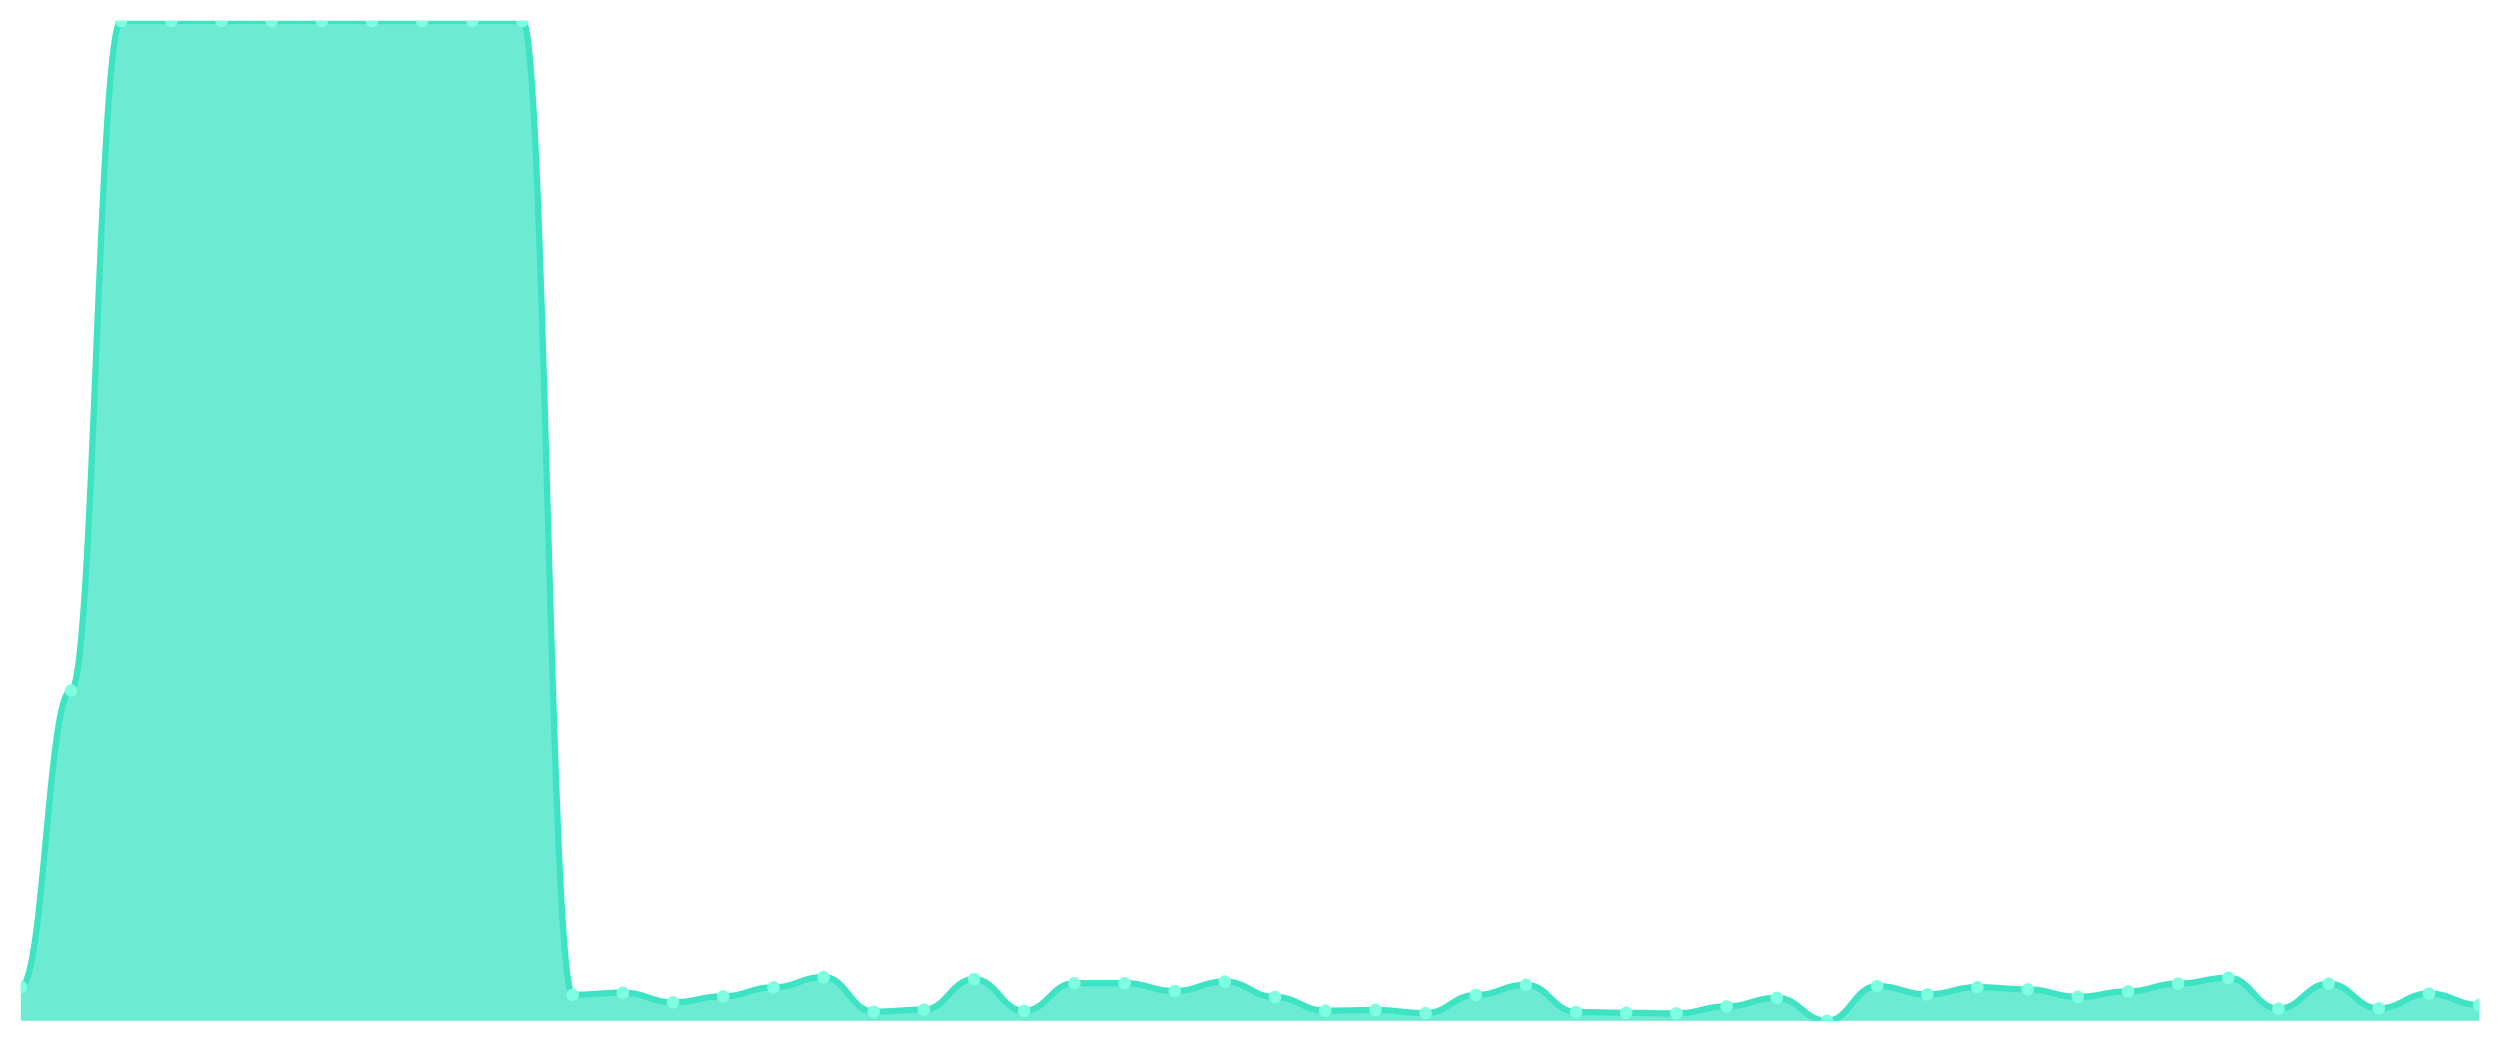
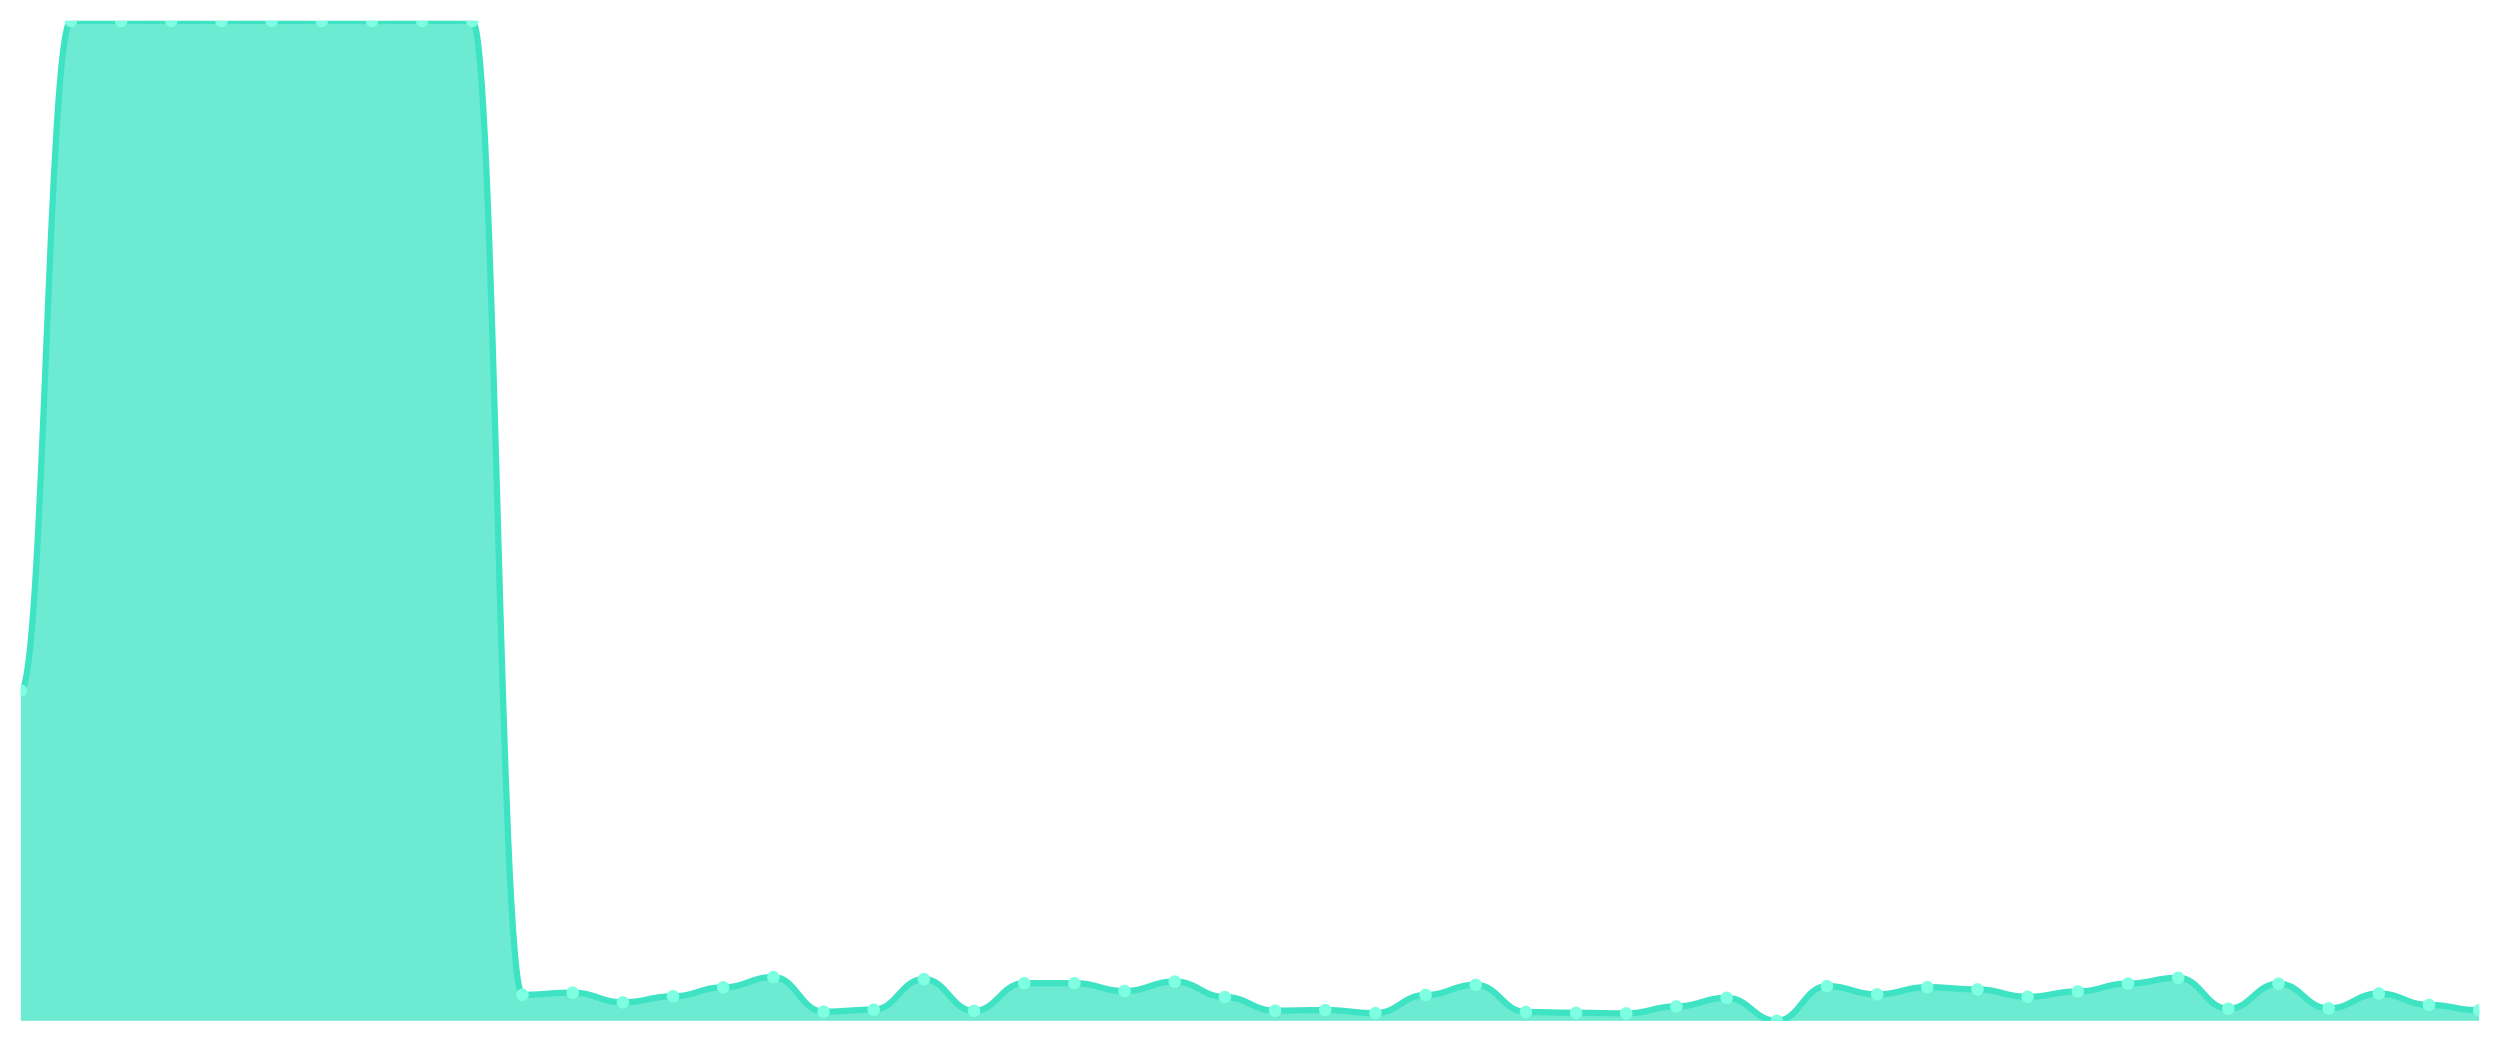
<svg xmlns="http://www.w3.org/2000/svg" viewBox="0 0 1200 500" width="1200" height="500">
  <defs>
    <clipPath id="c">
      <rect x="10" y="10" width="1180" height="480" />
    </clipPath>
  </defs>
  <rect width="1200" height="500" fill="none" />
  <g clip-path="url(#c)">
-     <path d="M 10,490 L 10,473.687 C 20.837,473.687 23.245,331.416 34.082,331.416 C 44.918,331.416 47.327,10.049 58.163,10.049 C 69,10.049 71.408,10.049 82.245,10.049 C 93.082,10.049 95.49,10 106.327,10 C 117.163,10 119.571,10.049 130.408,10.049 C 141.245,10.049 143.653,10 154.49,10 C 165.327,10 167.735,10.049 178.571,10.049 C 189.408,10.049 191.816,10.049 202.653,10.049 C 213.49,10.049 215.898,10 226.735,10 C 237.571,10 239.98,10.049 250.816,10.049 C 261.653,10.049 264.061,477.497 274.898,477.497 C 285.735,477.497 288.143,476.471 298.98,476.471 C 309.816,476.471 312.224,481.111 323.061,481.111 C 333.898,481.111 336.306,478.23 347.143,478.23 C 357.98,478.23 360.388,473.932 371.224,473.932 C 382.061,473.932 384.469,468.999 395.306,468.999 C 406.143,468.999 408.551,485.604 419.388,485.604 C 430.224,485.604 432.633,484.628 443.469,484.628 C 454.306,484.628 456.714,469.976 467.551,469.976 C 478.388,469.976 480.796,485.214 491.633,485.214 C 502.469,485.214 504.878,471.929 515.714,471.929 C 526.551,471.929 528.959,471.929 539.796,471.929 C 550.633,471.929 553.041,475.69 563.878,475.69 C 574.714,475.69 577.122,471.148 587.959,471.148 C 598.796,471.148 601.204,478.571 612.041,478.571 C 622.878,478.571 625.286,485.116 636.122,485.116 C 646.959,485.116 649.367,484.823 660.204,484.823 C 671.041,484.823 673.449,486.288 684.286,486.288 C 695.122,486.288 697.531,477.595 708.367,477.595 C 719.204,477.595 721.612,472.711 732.449,472.711 C 743.286,472.711 745.694,485.751 756.531,485.751 C 767.367,485.751 769.776,486.142 780.612,486.142 C 791.449,486.142 793.857,486.435 804.694,486.435 C 815.531,486.435 817.939,483.065 828.776,483.065 C 839.612,483.065 842.02,478.962 852.857,478.962 C 863.694,478.962 866.102,490 876.939,490 C 887.776,490 890.184,473.346 901.02,473.346 C 911.857,473.346 914.265,477.302 925.102,477.302 C 935.939,477.302 938.347,473.834 949.184,473.834 C 960.02,473.834 962.429,474.908 973.265,474.908 C 984.102,474.908 986.51,478.474 997.347,478.474 C 1008.184,478.474 1010.592,475.885 1021.429,475.885 C 1032.265,475.885 1034.673,472.125 1045.51,472.125 C 1056.347,472.125 1058.755,469.341 1069.592,469.341 C 1080.429,469.341 1082.837,484.188 1093.673,484.188 C 1104.51,484.188 1106.918,472.173 1117.755,472.173 C 1128.592,472.173 1131,484.042 1141.837,484.042 C 1152.673,484.042 1155.082,476.911 1165.918,476.911 C 1176.755,476.911 1179.163,482.381 1190,482.381 L 1190,490 Z" fill="rgba(61,227,195,0.75)" />
-     <path d="M 10,473.687 C 20.837,473.687 23.245,331.416 34.082,331.416 C 44.918,331.416 47.327,10.049 58.163,10.049 C 69,10.049 71.408,10.049 82.245,10.049 C 93.082,10.049 95.49,10 106.327,10 C 117.163,10 119.571,10.049 130.408,10.049 C 141.245,10.049 143.653,10 154.49,10 C 165.327,10 167.735,10.049 178.571,10.049 C 189.408,10.049 191.816,10.049 202.653,10.049 C 213.49,10.049 215.898,10 226.735,10 C 237.571,10 239.98,10.049 250.816,10.049 C 261.653,10.049 264.061,477.497 274.898,477.497 C 285.735,477.497 288.143,476.471 298.98,476.471 C 309.816,476.471 312.224,481.111 323.061,481.111 C 333.898,481.111 336.306,478.23 347.143,478.23 C 357.98,478.23 360.388,473.932 371.224,473.932 C 382.061,473.932 384.469,468.999 395.306,468.999 C 406.143,468.999 408.551,485.604 419.388,485.604 C 430.224,485.604 432.633,484.628 443.469,484.628 C 454.306,484.628 456.714,469.976 467.551,469.976 C 478.388,469.976 480.796,485.214 491.633,485.214 C 502.469,485.214 504.878,471.929 515.714,471.929 C 526.551,471.929 528.959,471.929 539.796,471.929 C 550.633,471.929 553.041,475.69 563.878,475.69 C 574.714,475.69 577.122,471.148 587.959,471.148 C 598.796,471.148 601.204,478.571 612.041,478.571 C 622.878,478.571 625.286,485.116 636.122,485.116 C 646.959,485.116 649.367,484.823 660.204,484.823 C 671.041,484.823 673.449,486.288 684.286,486.288 C 695.122,486.288 697.531,477.595 708.367,477.595 C 719.204,477.595 721.612,472.711 732.449,472.711 C 743.286,472.711 745.694,485.751 756.531,485.751 C 767.367,485.751 769.776,486.142 780.612,486.142 C 791.449,486.142 793.857,486.435 804.694,486.435 C 815.531,486.435 817.939,483.065 828.776,483.065 C 839.612,483.065 842.02,478.962 852.857,478.962 C 863.694,478.962 866.102,490 876.939,490 C 887.776,490 890.184,473.346 901.02,473.346 C 911.857,473.346 914.265,477.302 925.102,477.302 C 935.939,477.302 938.347,473.834 949.184,473.834 C 960.02,473.834 962.429,474.908 973.265,474.908 C 984.102,474.908 986.51,478.474 997.347,478.474 C 1008.184,478.474 1010.592,475.885 1021.429,475.885 C 1032.265,475.885 1034.673,472.125 1045.51,472.125 C 1056.347,472.125 1058.755,469.341 1069.592,469.341 C 1080.429,469.341 1082.837,484.188 1093.673,484.188 C 1104.51,484.188 1106.918,472.173 1117.755,472.173 C 1128.592,472.173 1131,484.042 1141.837,484.042 C 1152.673,484.042 1155.082,476.911 1165.918,476.911 C 1176.755,476.911 1179.163,482.381 1190,482.381" fill="none" stroke="#3de3c3" stroke-width="3" stroke-linecap="round" stroke-linejoin="round" />
-     <circle cx="10" cy="473.687" r="3" fill="#7fffe1" />
-     <circle cx="34.082" cy="331.416" r="3" fill="#7fffe1" />
+     <path d="M 10,490 L 10,331.416 C 20.837,331.416 23.245,10.049 34.082,10.049 C 44.918,10.049 47.327,10.049 58.163,10.049 C 69,10.049 71.408,10 82.245,10 C 93.082,10 95.49,10.049 106.327,10.049 C 117.163,10.049 119.571,10 130.408,10 C 141.245,10 143.653,10.049 154.49,10.049 C 165.327,10.049 167.735,10.049 178.571,10.049 C 189.408,10.049 191.816,10 202.653,10 C 213.49,10 215.898,10.049 226.735,10.049 C 237.571,10.049 239.98,477.497 250.816,477.497 C 261.653,477.497 264.061,476.471 274.898,476.471 C 285.735,476.471 288.143,481.111 298.98,481.111 C 309.816,481.111 312.224,478.23 323.061,478.23 C 333.898,478.23 336.306,473.932 347.143,473.932 C 357.98,473.932 360.388,468.999 371.224,468.999 C 382.061,468.999 384.469,485.604 395.306,485.604 C 406.143,485.604 408.551,484.628 419.388,484.628 C 430.224,484.628 432.633,469.976 443.469,469.976 C 454.306,469.976 456.714,485.214 467.551,485.214 C 478.388,485.214 480.796,471.929 491.633,471.929 C 502.469,471.929 504.878,471.929 515.714,471.929 C 526.551,471.929 528.959,475.69 539.796,475.69 C 550.633,475.69 553.041,471.148 563.878,471.148 C 574.714,471.148 577.122,478.571 587.959,478.571 C 598.796,478.571 601.204,485.116 612.041,485.116 C 622.878,485.116 625.286,484.823 636.122,484.823 C 646.959,484.823 649.367,486.288 660.204,486.288 C 671.041,486.288 673.449,477.595 684.286,477.595 C 695.122,477.595 697.531,472.711 708.367,472.711 C 719.204,472.711 721.612,485.751 732.449,485.751 C 743.286,485.751 745.694,486.142 756.531,486.142 C 767.367,486.142 769.776,486.435 780.612,486.435 C 791.449,486.435 793.857,483.065 804.694,483.065 C 815.531,483.065 817.939,478.962 828.776,478.962 C 839.612,478.962 842.02,490 852.857,490 C 863.694,490 866.102,473.346 876.939,473.346 C 887.776,473.346 890.184,477.302 901.02,477.302 C 911.857,477.302 914.265,473.834 925.102,473.834 C 935.939,473.834 938.347,474.908 949.184,474.908 C 960.02,474.908 962.429,478.474 973.265,478.474 C 984.102,478.474 986.51,475.885 997.347,475.885 C 1008.184,475.885 1010.592,472.125 1021.429,472.125 C 1032.265,472.125 1034.673,469.341 1045.51,469.341 C 1056.347,469.341 1058.755,484.188 1069.592,484.188 C 1080.429,484.188 1082.837,472.173 1093.673,472.173 C 1104.51,472.173 1106.918,484.042 1117.755,484.042 C 1128.592,484.042 1131,476.911 1141.837,476.911 C 1152.673,476.911 1155.082,482.381 1165.918,482.381 C 1176.755,482.381 1179.163,484.921 1190,484.921 L 1190,490 Z" fill="rgba(61,227,195,0.75)" />
+     <path d="M 10,331.416 C 20.837,331.416 23.245,10.049 34.082,10.049 C 44.918,10.049 47.327,10.049 58.163,10.049 C 69,10.049 71.408,10 82.245,10 C 93.082,10 95.49,10.049 106.327,10.049 C 117.163,10.049 119.571,10 130.408,10 C 141.245,10 143.653,10.049 154.49,10.049 C 165.327,10.049 167.735,10.049 178.571,10.049 C 189.408,10.049 191.816,10 202.653,10 C 213.49,10 215.898,10.049 226.735,10.049 C 237.571,10.049 239.98,477.497 250.816,477.497 C 261.653,477.497 264.061,476.471 274.898,476.471 C 285.735,476.471 288.143,481.111 298.98,481.111 C 309.816,481.111 312.224,478.23 323.061,478.23 C 333.898,478.23 336.306,473.932 347.143,473.932 C 357.98,473.932 360.388,468.999 371.224,468.999 C 382.061,468.999 384.469,485.604 395.306,485.604 C 406.143,485.604 408.551,484.628 419.388,484.628 C 430.224,484.628 432.633,469.976 443.469,469.976 C 454.306,469.976 456.714,485.214 467.551,485.214 C 478.388,485.214 480.796,471.929 491.633,471.929 C 502.469,471.929 504.878,471.929 515.714,471.929 C 526.551,471.929 528.959,475.69 539.796,475.69 C 550.633,475.69 553.041,471.148 563.878,471.148 C 574.714,471.148 577.122,478.571 587.959,478.571 C 598.796,478.571 601.204,485.116 612.041,485.116 C 622.878,485.116 625.286,484.823 636.122,484.823 C 646.959,484.823 649.367,486.288 660.204,486.288 C 671.041,486.288 673.449,477.595 684.286,477.595 C 695.122,477.595 697.531,472.711 708.367,472.711 C 719.204,472.711 721.612,485.751 732.449,485.751 C 743.286,485.751 745.694,486.142 756.531,486.142 C 767.367,486.142 769.776,486.435 780.612,486.435 C 791.449,486.435 793.857,483.065 804.694,483.065 C 815.531,483.065 817.939,478.962 828.776,478.962 C 839.612,478.962 842.02,490 852.857,490 C 863.694,490 866.102,473.346 876.939,473.346 C 887.776,473.346 890.184,477.302 901.02,477.302 C 911.857,477.302 914.265,473.834 925.102,473.834 C 935.939,473.834 938.347,474.908 949.184,474.908 C 960.02,474.908 962.429,478.474 973.265,478.474 C 984.102,478.474 986.51,475.885 997.347,475.885 C 1008.184,475.885 1010.592,472.125 1021.429,472.125 C 1032.265,472.125 1034.673,469.341 1045.51,469.341 C 1056.347,469.341 1058.755,484.188 1069.592,484.188 C 1080.429,484.188 1082.837,472.173 1093.673,472.173 C 1104.51,472.173 1106.918,484.042 1117.755,484.042 C 1128.592,484.042 1131,476.911 1141.837,476.911 C 1152.673,476.911 1155.082,482.381 1165.918,482.381 C 1176.755,482.381 1179.163,484.921 1190,484.921" fill="none" stroke="#3de3c3" stroke-width="3" stroke-linecap="round" stroke-linejoin="round" />
+     <circle cx="10" cy="331.416" r="3" fill="#7fffe1" />
+     <circle cx="34.082" cy="10.049" r="3" fill="#7fffe1" />
    <circle cx="58.163" cy="10.049" r="3" fill="#7fffe1" />
-     <circle cx="82.245" cy="10.049" r="3" fill="#7fffe1" />
-     <circle cx="106.327" cy="10" r="3" fill="#7fffe1" />
-     <circle cx="130.408" cy="10.049" r="3" fill="#7fffe1" />
-     <circle cx="154.49" cy="10" r="3" fill="#7fffe1" />
+     <circle cx="82.245" cy="10" r="3" fill="#7fffe1" />
+     <circle cx="106.327" cy="10.049" r="3" fill="#7fffe1" />
+     <circle cx="130.408" cy="10" r="3" fill="#7fffe1" />
+     <circle cx="154.49" cy="10.049" r="3" fill="#7fffe1" />
    <circle cx="178.571" cy="10.049" r="3" fill="#7fffe1" />
-     <circle cx="202.653" cy="10.049" r="3" fill="#7fffe1" />
-     <circle cx="226.735" cy="10" r="3" fill="#7fffe1" />
-     <circle cx="250.816" cy="10.049" r="3" fill="#7fffe1" />
-     <circle cx="274.898" cy="477.497" r="3" fill="#7fffe1" />
-     <circle cx="298.98" cy="476.471" r="3" fill="#7fffe1" />
-     <circle cx="323.061" cy="481.111" r="3" fill="#7fffe1" />
-     <circle cx="347.143" cy="478.23" r="3" fill="#7fffe1" />
-     <circle cx="371.224" cy="473.932" r="3" fill="#7fffe1" />
-     <circle cx="395.306" cy="468.999" r="3" fill="#7fffe1" />
-     <circle cx="419.388" cy="485.604" r="3" fill="#7fffe1" />
-     <circle cx="443.469" cy="484.628" r="3" fill="#7fffe1" />
-     <circle cx="467.551" cy="469.976" r="3" fill="#7fffe1" />
-     <circle cx="491.633" cy="485.214" r="3" fill="#7fffe1" />
+     <circle cx="202.653" cy="10" r="3" fill="#7fffe1" />
+     <circle cx="226.735" cy="10.049" r="3" fill="#7fffe1" />
+     <circle cx="250.816" cy="477.497" r="3" fill="#7fffe1" />
+     <circle cx="274.898" cy="476.471" r="3" fill="#7fffe1" />
+     <circle cx="298.98" cy="481.111" r="3" fill="#7fffe1" />
+     <circle cx="323.061" cy="478.23" r="3" fill="#7fffe1" />
+     <circle cx="347.143" cy="473.932" r="3" fill="#7fffe1" />
+     <circle cx="371.224" cy="468.999" r="3" fill="#7fffe1" />
+     <circle cx="395.306" cy="485.604" r="3" fill="#7fffe1" />
+     <circle cx="419.388" cy="484.628" r="3" fill="#7fffe1" />
+     <circle cx="443.469" cy="469.976" r="3" fill="#7fffe1" />
+     <circle cx="467.551" cy="485.214" r="3" fill="#7fffe1" />
+     <circle cx="491.633" cy="471.929" r="3" fill="#7fffe1" />
    <circle cx="515.714" cy="471.929" r="3" fill="#7fffe1" />
-     <circle cx="539.796" cy="471.929" r="3" fill="#7fffe1" />
-     <circle cx="563.878" cy="475.69" r="3" fill="#7fffe1" />
-     <circle cx="587.959" cy="471.148" r="3" fill="#7fffe1" />
-     <circle cx="612.041" cy="478.571" r="3" fill="#7fffe1" />
-     <circle cx="636.122" cy="485.116" r="3" fill="#7fffe1" />
-     <circle cx="660.204" cy="484.823" r="3" fill="#7fffe1" />
-     <circle cx="684.286" cy="486.288" r="3" fill="#7fffe1" />
-     <circle cx="708.367" cy="477.595" r="3" fill="#7fffe1" />
-     <circle cx="732.449" cy="472.711" r="3" fill="#7fffe1" />
-     <circle cx="756.531" cy="485.751" r="3" fill="#7fffe1" />
-     <circle cx="780.612" cy="486.142" r="3" fill="#7fffe1" />
-     <circle cx="804.694" cy="486.435" r="3" fill="#7fffe1" />
-     <circle cx="828.776" cy="483.065" r="3" fill="#7fffe1" />
-     <circle cx="852.857" cy="478.962" r="3" fill="#7fffe1" />
-     <circle cx="876.939" cy="490" r="3" fill="#7fffe1" />
-     <circle cx="901.02" cy="473.346" r="3" fill="#7fffe1" />
-     <circle cx="925.102" cy="477.302" r="3" fill="#7fffe1" />
-     <circle cx="949.184" cy="473.834" r="3" fill="#7fffe1" />
-     <circle cx="973.265" cy="474.908" r="3" fill="#7fffe1" />
-     <circle cx="997.347" cy="478.474" r="3" fill="#7fffe1" />
-     <circle cx="1021.429" cy="475.885" r="3" fill="#7fffe1" />
-     <circle cx="1045.51" cy="472.125" r="3" fill="#7fffe1" />
-     <circle cx="1069.592" cy="469.341" r="3" fill="#7fffe1" />
-     <circle cx="1093.673" cy="484.188" r="3" fill="#7fffe1" />
-     <circle cx="1117.755" cy="472.173" r="3" fill="#7fffe1" />
-     <circle cx="1141.837" cy="484.042" r="3" fill="#7fffe1" />
-     <circle cx="1165.918" cy="476.911" r="3" fill="#7fffe1" />
-     <circle cx="1190" cy="482.381" r="3" fill="#7fffe1" />
+     <circle cx="539.796" cy="475.69" r="3" fill="#7fffe1" />
+     <circle cx="563.878" cy="471.148" r="3" fill="#7fffe1" />
+     <circle cx="587.959" cy="478.571" r="3" fill="#7fffe1" />
+     <circle cx="612.041" cy="485.116" r="3" fill="#7fffe1" />
+     <circle cx="636.122" cy="484.823" r="3" fill="#7fffe1" />
+     <circle cx="660.204" cy="486.288" r="3" fill="#7fffe1" />
+     <circle cx="684.286" cy="477.595" r="3" fill="#7fffe1" />
+     <circle cx="708.367" cy="472.711" r="3" fill="#7fffe1" />
+     <circle cx="732.449" cy="485.751" r="3" fill="#7fffe1" />
+     <circle cx="756.531" cy="486.142" r="3" fill="#7fffe1" />
+     <circle cx="780.612" cy="486.435" r="3" fill="#7fffe1" />
+     <circle cx="804.694" cy="483.065" r="3" fill="#7fffe1" />
+     <circle cx="828.776" cy="478.962" r="3" fill="#7fffe1" />
+     <circle cx="852.857" cy="490" r="3" fill="#7fffe1" />
+     <circle cx="876.939" cy="473.346" r="3" fill="#7fffe1" />
+     <circle cx="901.02" cy="477.302" r="3" fill="#7fffe1" />
+     <circle cx="925.102" cy="473.834" r="3" fill="#7fffe1" />
+     <circle cx="949.184" cy="474.908" r="3" fill="#7fffe1" />
+     <circle cx="973.265" cy="478.474" r="3" fill="#7fffe1" />
+     <circle cx="997.347" cy="475.885" r="3" fill="#7fffe1" />
+     <circle cx="1021.429" cy="472.125" r="3" fill="#7fffe1" />
+     <circle cx="1045.51" cy="469.341" r="3" fill="#7fffe1" />
+     <circle cx="1069.592" cy="484.188" r="3" fill="#7fffe1" />
+     <circle cx="1093.673" cy="472.173" r="3" fill="#7fffe1" />
+     <circle cx="1117.755" cy="484.042" r="3" fill="#7fffe1" />
+     <circle cx="1141.837" cy="476.911" r="3" fill="#7fffe1" />
+     <circle cx="1165.918" cy="482.381" r="3" fill="#7fffe1" />
+     <circle cx="1190" cy="484.921" r="3" fill="#7fffe1" />
  </g>
</svg>
